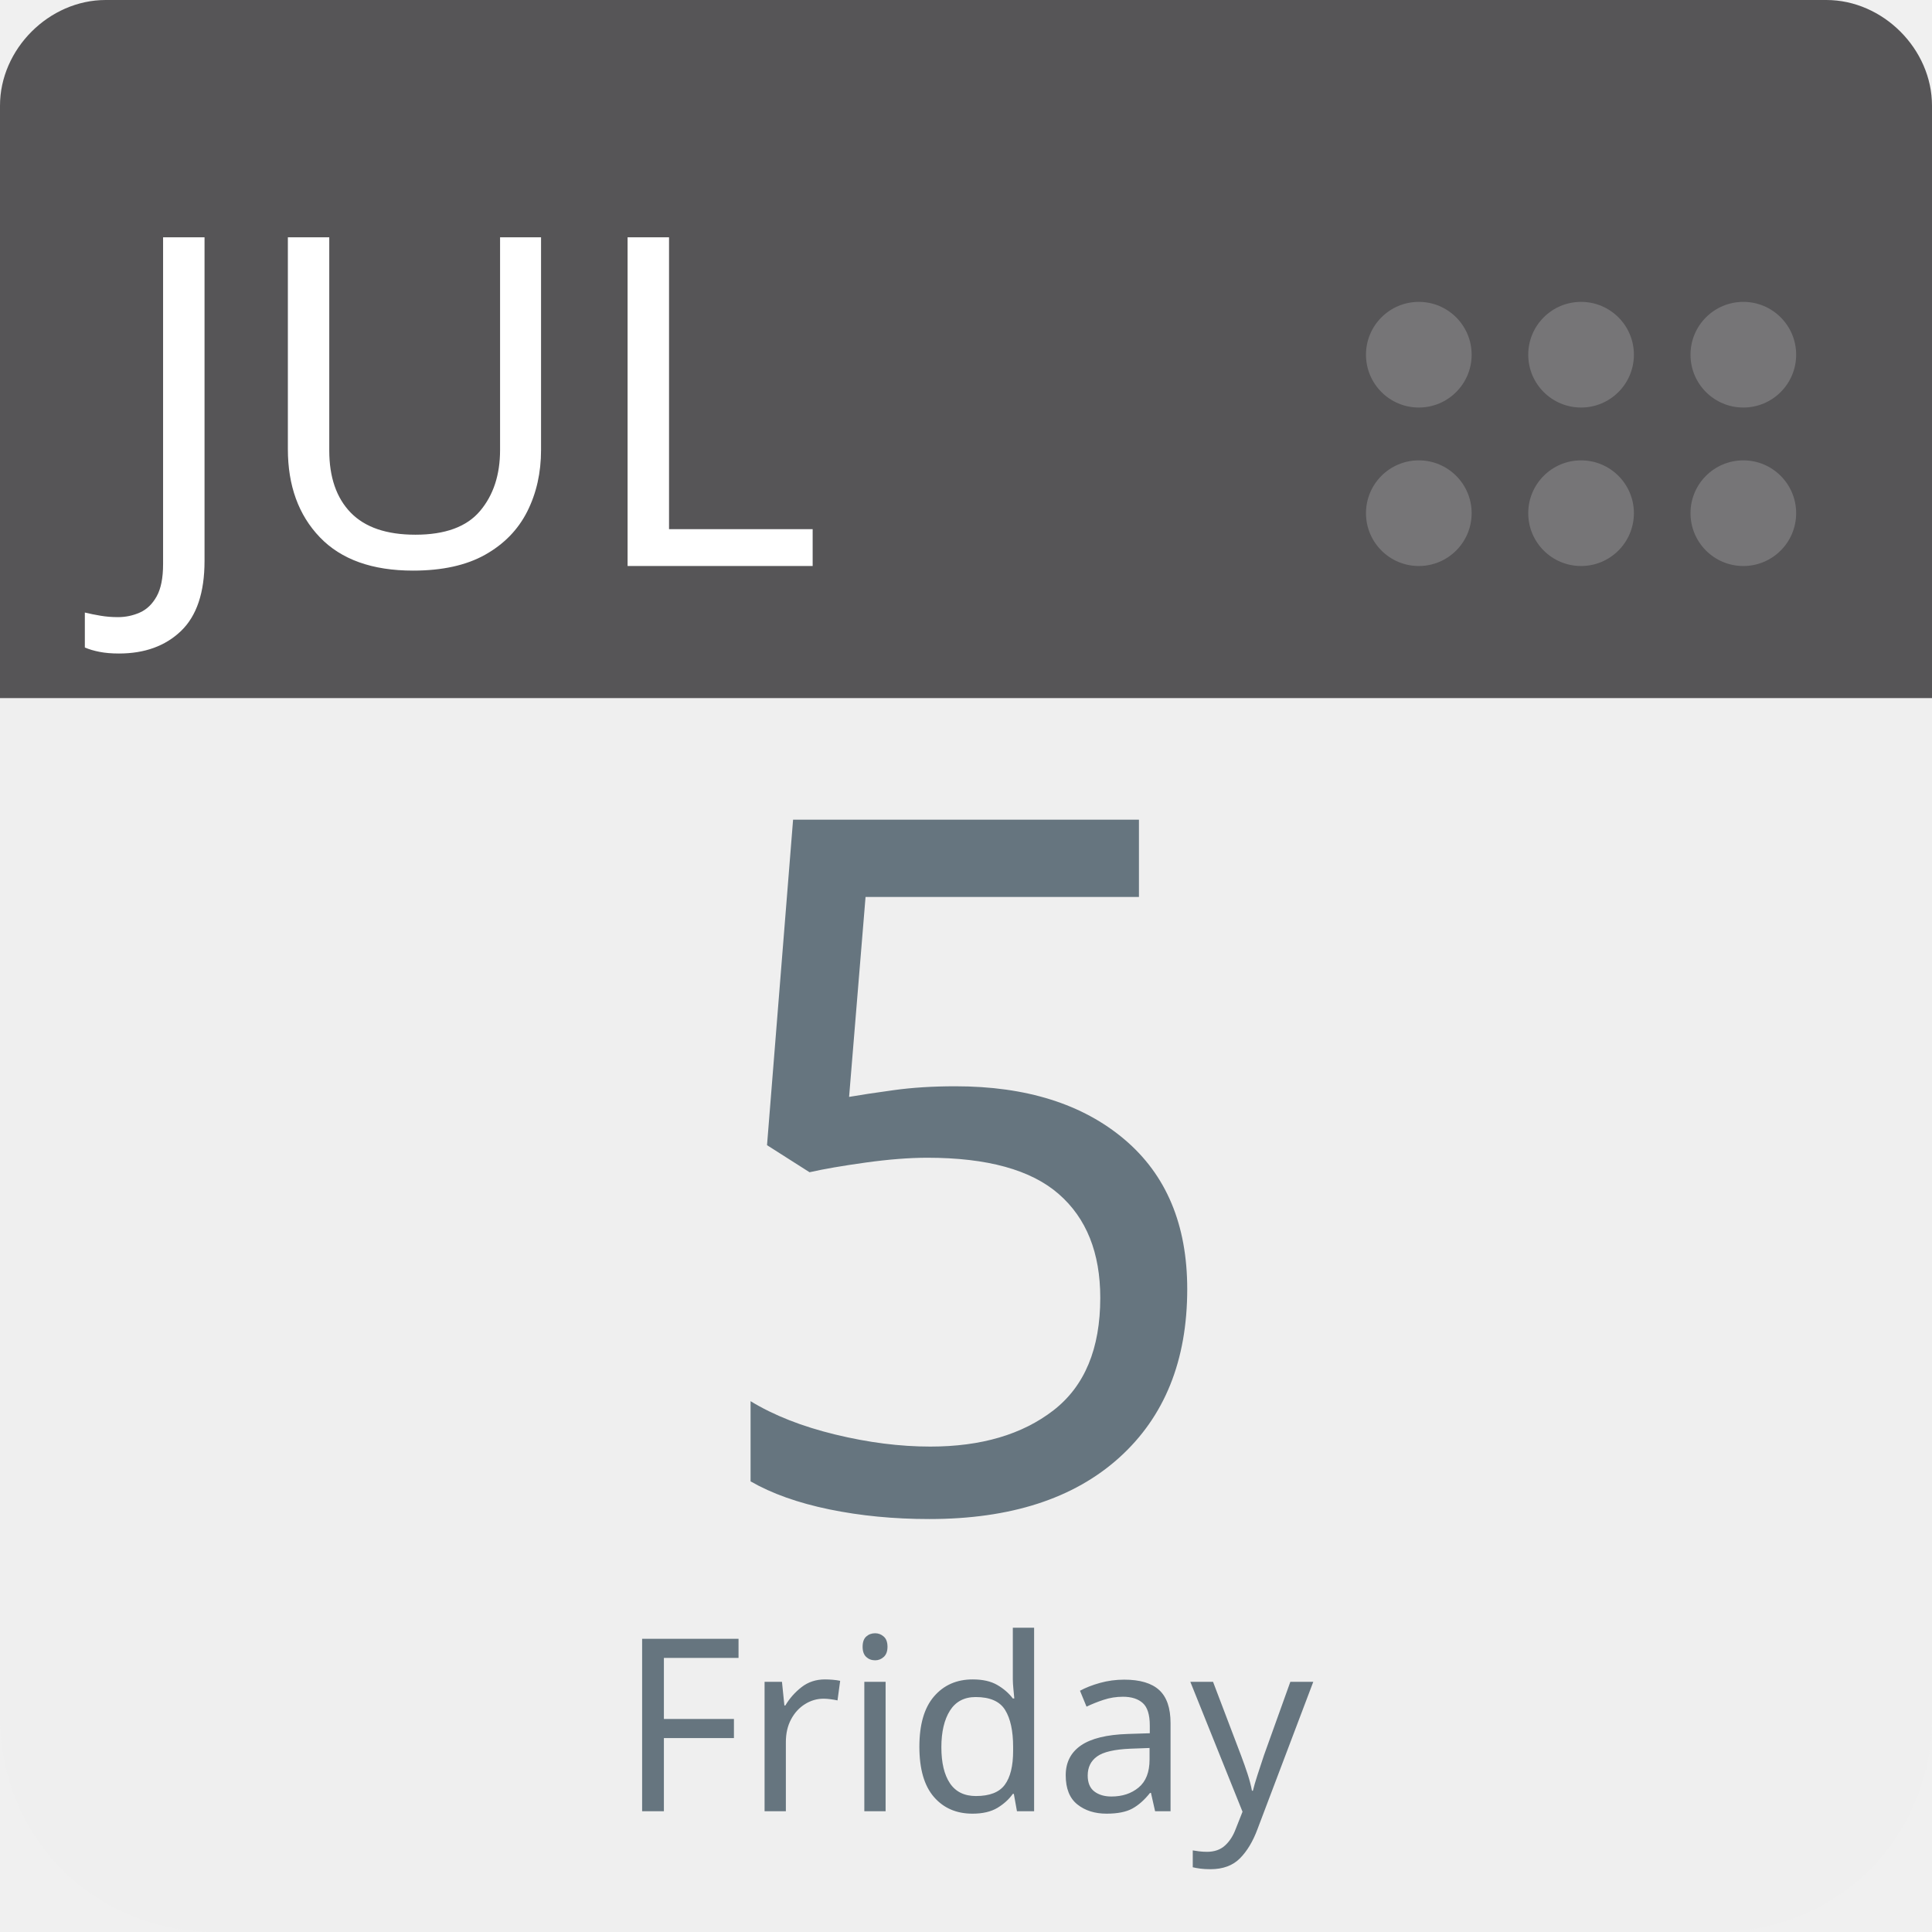
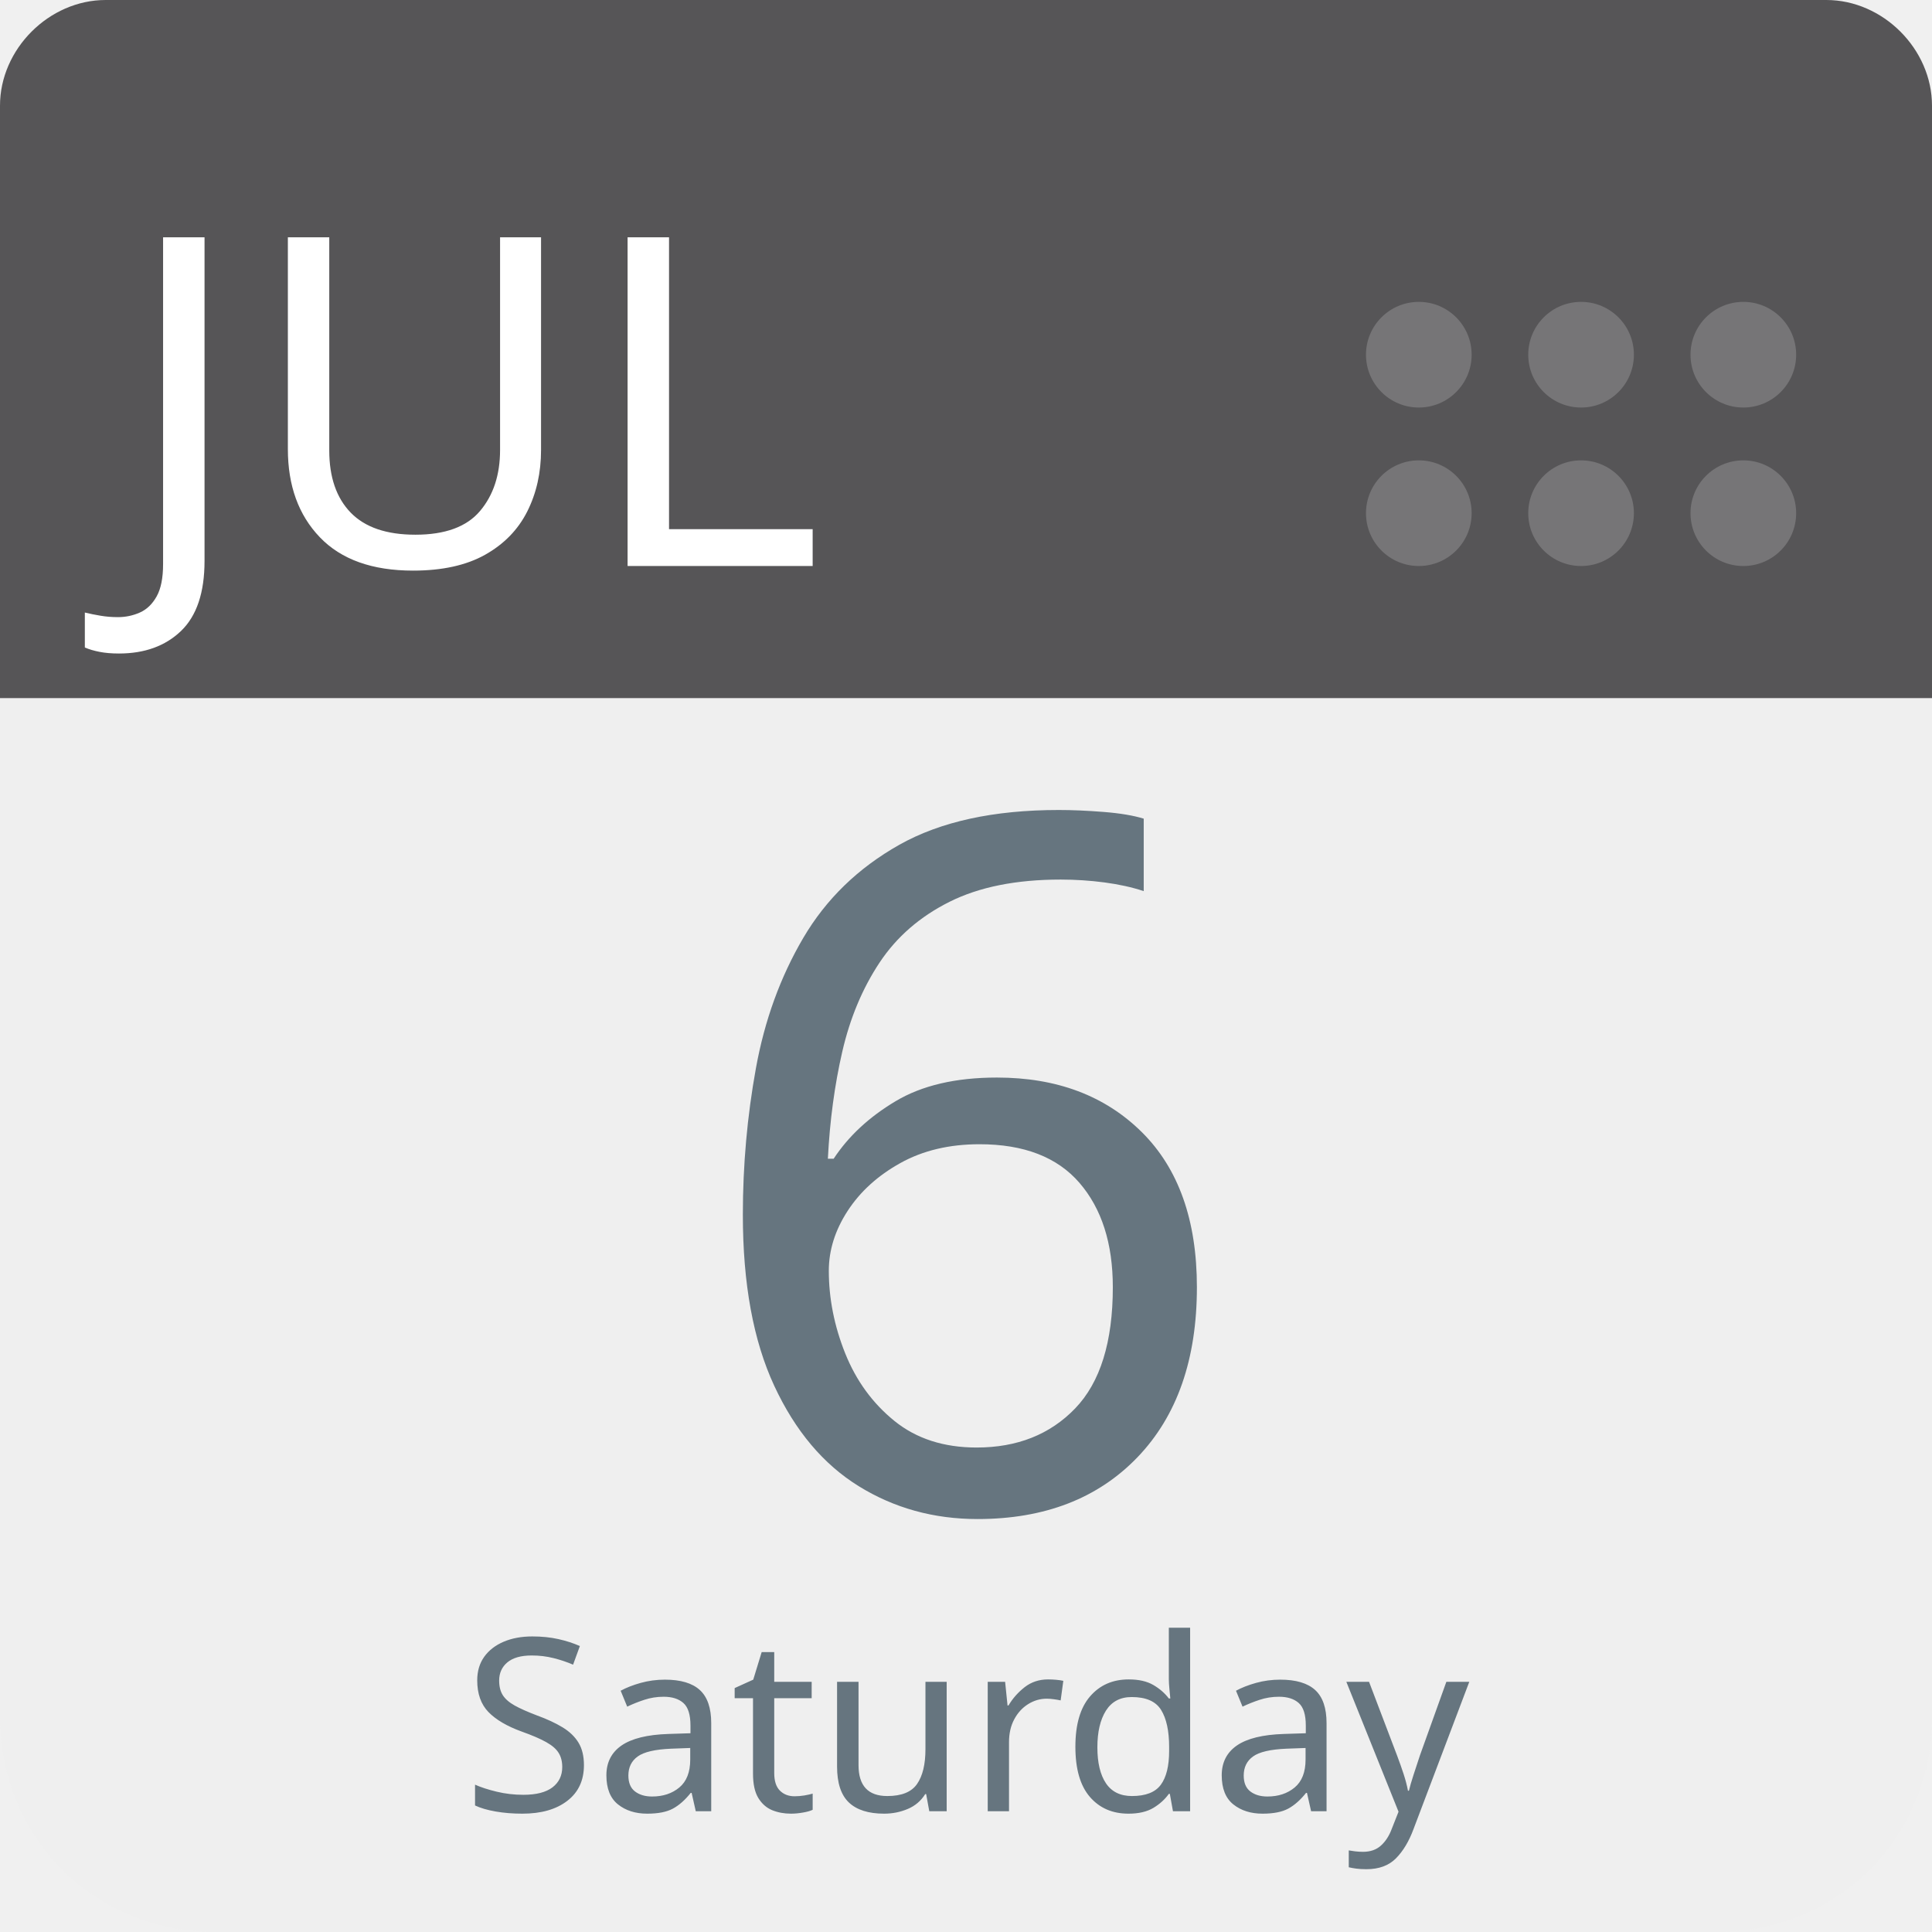
<svg xmlns="http://www.w3.org/2000/svg" aria-label="Calendar" role="img" viewBox="0 0 512 512" width="100%" height="100%" style="cursor: default">
      null
      <path d="m512,455c0,32 -25,57 -57,57l-398,0c-32,0 -57,-25 -57,-57l0,-327c0,-31 25,-57 57,-57l398,0c32,0 57,26 57,57l0,327z" fill="#efefef" />
  <path d="m484,0l-47,0l-409,0c-15,0 -28,13 -28,28l0,157l512,0l0,-157c0,-15 -13,-28 -28,-28z" fill="#565557" />
  <g fill="#767577">
    <circle cx="462" cy="136" r="14" />
    <circle cx="462" cy="94" r="14" />
    <circle cx="419" cy="136" r="14" />
    <circle cx="419" cy="94" r="14" />
    <circle cx="376" cy="136" r="14" />
    <circle cx="376" cy="94" r="14" />
  </g>
  <text id="month" x="32" y="150" fill="#fff" font-family="-apple-system, BlinkMacSystemFont, 'Noto Sans', 'Noto Sans CJK SC', 'Microsoft YaHei', sans-serif, 'Segoe UI', Roboto, 'Helvetica Neue', Arial" font-size="122px" style="text-anchor: left">JUL</text>
-   <text id="day" x="256" y="400" fill="#66757f" font-family="-apple-system, BlinkMacSystemFont, 'Noto Sans', 'Noto Sans CJK SC', 'Microsoft YaHei', sans-serif, 'Segoe UI', Roboto, 'Helvetica Neue', Arial" font-size="256px" style="text-anchor: middle">5</text>
-   <text id="weekday" x="256" y="480" fill="#66757f" font-family="-apple-system, BlinkMacSystemFont, 'Noto Sans', 'Noto Sans CJK SC', 'Microsoft YaHei', sans-serif, 'Segoe UI', Roboto, 'Helvetica Neue', Arial" font-size="64px" style="text-anchor: middle">Friday</text>
+   <text id="day" x="256" y="400" fill="#66757f" font-family="-apple-system, BlinkMacSystemFont, 'Noto Sans', 'Noto Sans CJK SC', 'Microsoft YaHei', sans-serif, 'Segoe UI', Roboto, 'Helvetica Neue', Arial" font-size="256px" style="text-anchor: middle">6</text>
+   <text id="weekday" x="256" y="480" fill="#66757f" font-family="-apple-system, BlinkMacSystemFont, 'Noto Sans', 'Noto Sans CJK SC', 'Microsoft YaHei', sans-serif, 'Segoe UI', Roboto, 'Helvetica Neue', Arial" font-size="64px" style="text-anchor: middle">Saturday</text>
      null
    </svg>
